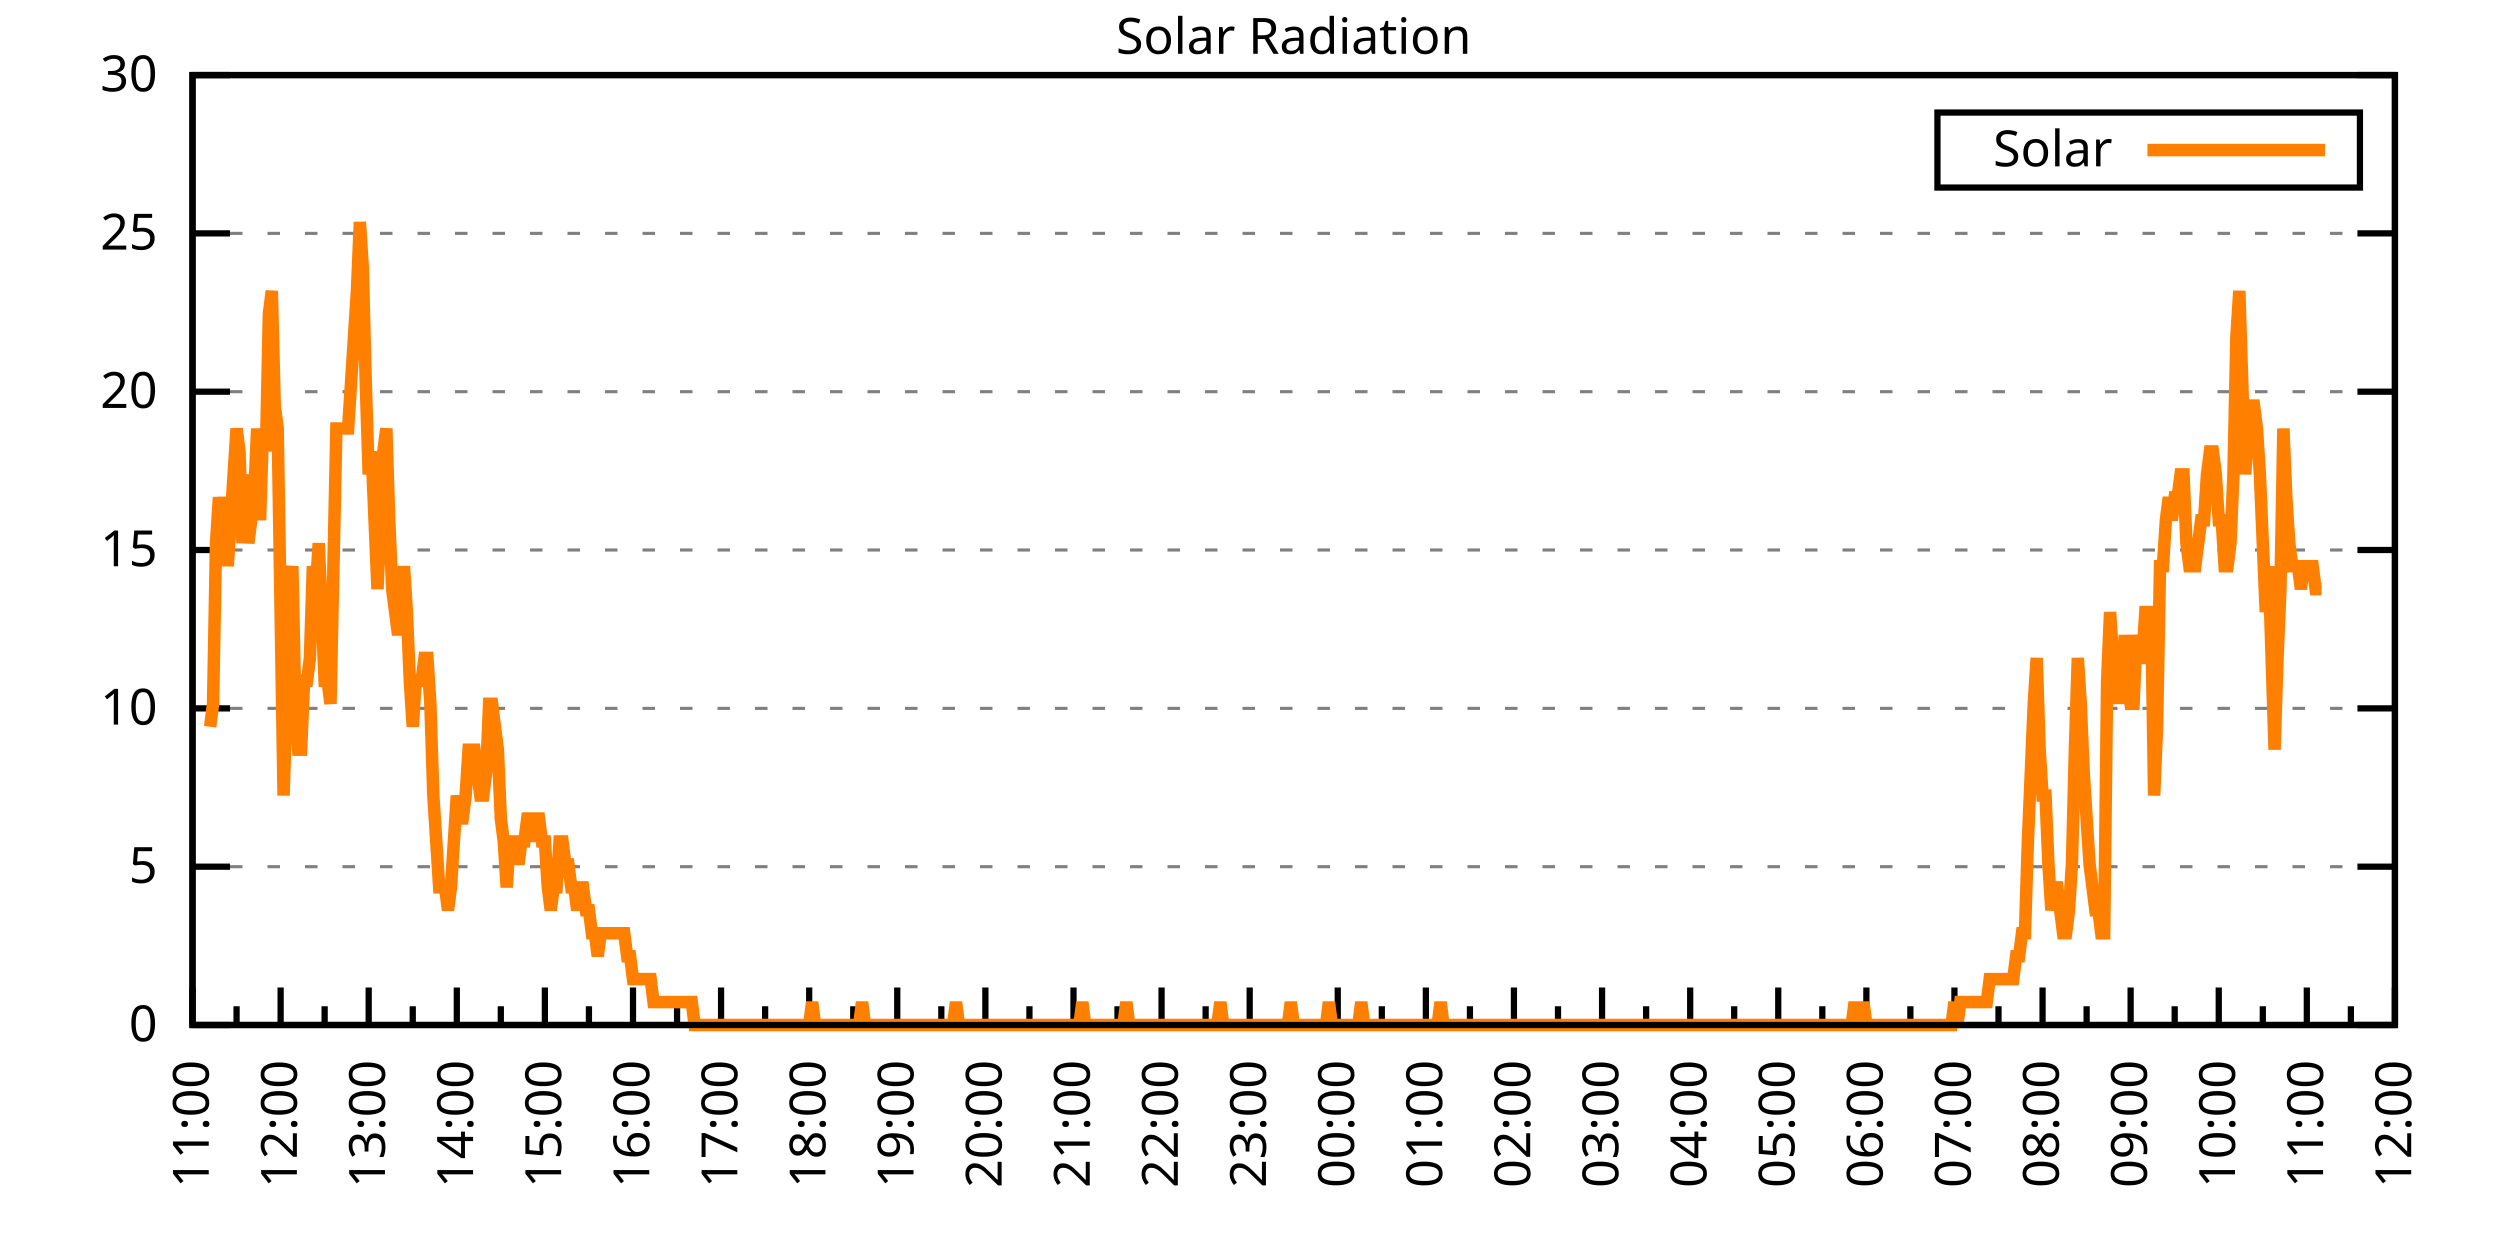
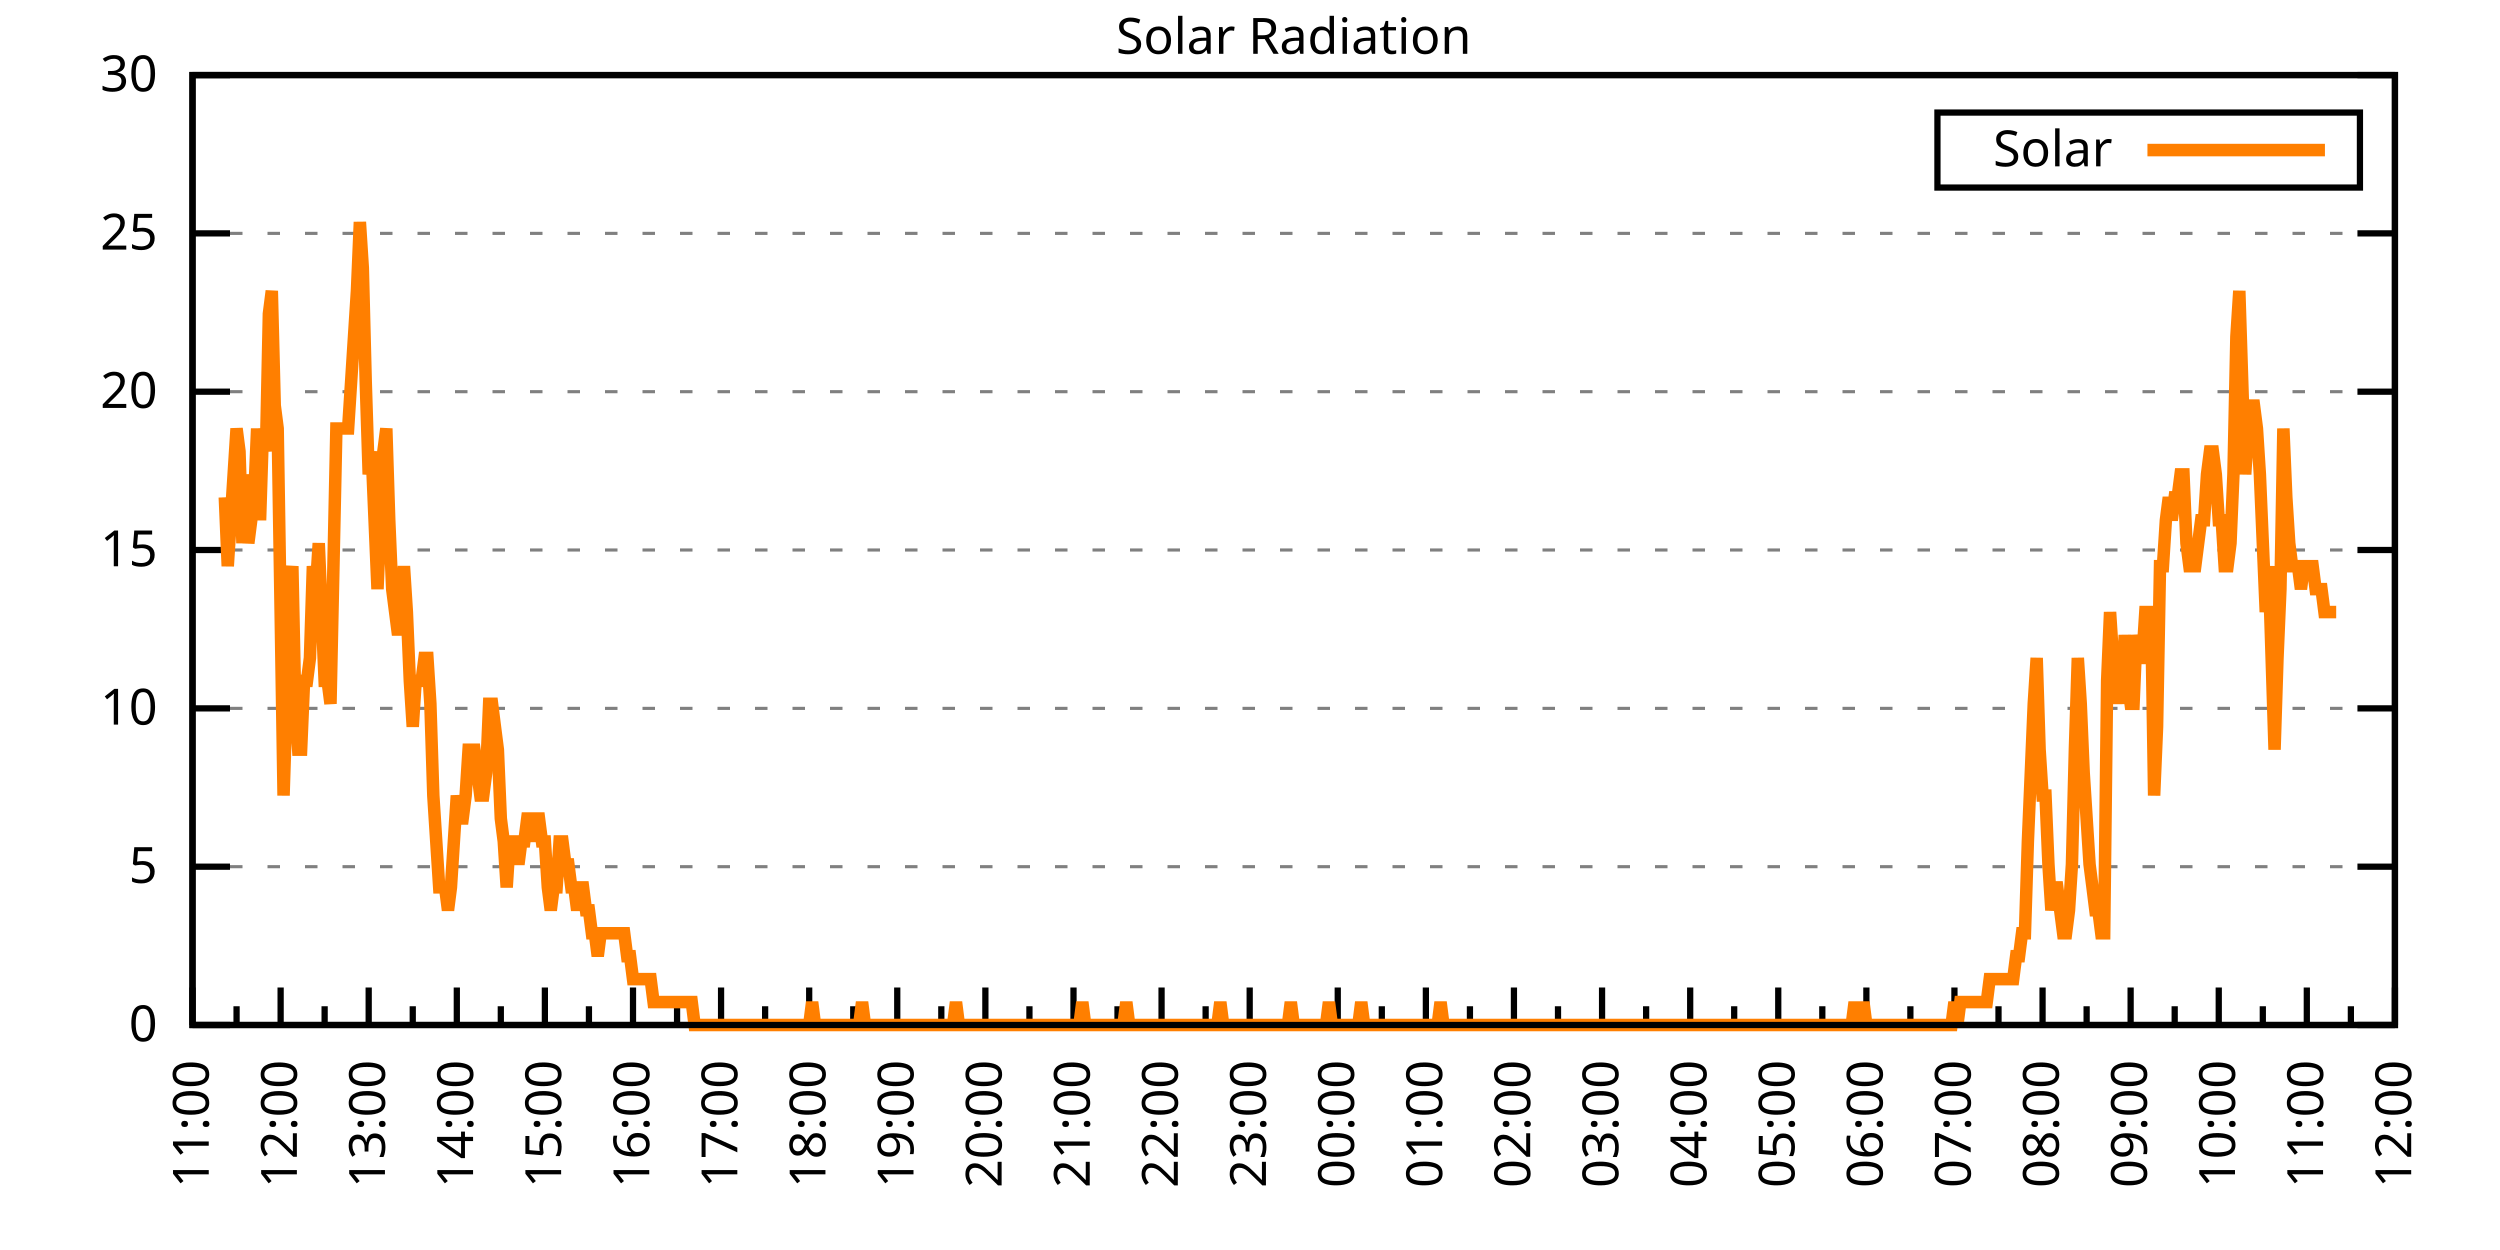
<svg xmlns="http://www.w3.org/2000/svg" xmlns:xlink="http://www.w3.org/1999/xlink" width="400" height="200" viewBox="0 0 400 200">
  <g id="gnuplot_canvas">
    <rect x="0" y="0" width="400" height="200" fill="none" />
    <defs>
      <circle id="gpDot" r="0.5" stroke-width="0.5" stroke="currentColor" />
      <path id="gpPt0" stroke-width="0.333" stroke="currentColor" d="M-1,0 h2 M0,-1 v2" />
      <path id="gpPt1" stroke-width="0.333" stroke="currentColor" d="M-1,-1 L1,1 M1,-1 L-1,1" />
      <path id="gpPt2" stroke-width="0.333" stroke="currentColor" d="M-1,0 L1,0 M0,-1 L0,1 M-1,-1 L1,1 M-1,1 L1,-1" />
      <rect id="gpPt3" stroke-width="0.333" stroke="currentColor" x="-1" y="-1" width="2" height="2" />
      <rect id="gpPt4" stroke-width="0.333" stroke="currentColor" fill="currentColor" x="-1" y="-1" width="2" height="2" />
      <circle id="gpPt5" stroke-width="0.333" stroke="currentColor" cx="0" cy="0" r="1" />
      <use xlink:href="#gpPt5" id="gpPt6" fill="currentColor" stroke="none" />
      <path id="gpPt7" stroke-width="0.333" stroke="currentColor" d="M0,-1.33 L-1.33,0.67 L1.33,0.67 z" />
      <use xlink:href="#gpPt7" id="gpPt8" fill="currentColor" stroke="none" />
      <use xlink:href="#gpPt7" id="gpPt9" stroke="currentColor" transform="rotate(180)" />
      <use xlink:href="#gpPt9" id="gpPt10" fill="currentColor" stroke="none" />
      <use xlink:href="#gpPt3" id="gpPt11" stroke="currentColor" transform="rotate(45)" />
      <use xlink:href="#gpPt11" id="gpPt12" fill="currentColor" stroke="none" />
      <path id="gpPt13" stroke-width="0.333" stroke="currentColor" d="M0,1.330 L1.265,0.411 L0.782,-1.067 L-0.782,-1.076 L-1.265,0.411 z" />
      <use xlink:href="#gpPt13" id="gpPt14" fill="currentColor" stroke="none" />
      <filter id="textbox" filterUnits="objectBoundingBox" x="0" y="0" height="1" width="1">
        <feFlood flood-color="white" flood-opacity="1" result="bgnd" />
        <feComposite in="SourceGraphic" in2="bgnd" operator="atop" />
      </filter>
      <filter id="greybox" filterUnits="objectBoundingBox" x="0" y="0" height="1" width="1">
        <feFlood flood-color="lightgrey" flood-opacity="1" result="grey" />
        <feComposite in="SourceGraphic" in2="grey" operator="atop" />
      </filter>
    </defs>
    <g fill="none" color="white" stroke="currentColor" stroke-width="1.00" stroke-linecap="butt" stroke-linejoin="miter">
</g>
    <g fill="none" color="black" stroke="currentColor" stroke-width="1.00" stroke-linecap="butt" stroke-linejoin="miter">
      <g stroke="none" shape-rendering="crispEdges">
        <polygon fill="rgb(255, 255, 255)" points="30.80,164.00 383.18,164.00 383.18,12.02 30.80,12.02 " />
      </g>
    </g>
    <g fill="none" color="black" stroke="currentColor" stroke-width="1.00" stroke-linecap="butt" stroke-linejoin="miter">
</g>
    <g fill="none" color="black" stroke="black" stroke-width="0.50" stroke-linecap="butt" stroke-linejoin="miter">
</g>
    <g fill="none" color="gray" stroke="currentColor" stroke-width="0.50" stroke-linecap="butt" stroke-linejoin="miter">
      <path stroke="gray" stroke-dasharray="2,4" class="gridline" d="M30.80,164.00 L383.19,164.00  " />
    </g>
    <g fill="none" color="gray" stroke="gray" stroke-width="1.00" stroke-linecap="butt" stroke-linejoin="miter">
</g>
    <g fill="none" color="black" stroke="currentColor" stroke-width="1.00" stroke-linecap="butt" stroke-linejoin="miter">
      <path stroke="black" d="M30.80,164.00 L36.80,164.00 M383.19,164.00 L377.19,164.00  " />
      <g transform="translate(25.20,166.60)" stroke="none" fill="black" font-family="Sans" font-size="8.00" text-anchor="end">
        <text>
          <tspan font-family="Sans"> 0</tspan>
        </text>
      </g>
    </g>
    <g fill="none" color="black" stroke="currentColor" stroke-width="1.00" stroke-linecap="butt" stroke-linejoin="miter">
</g>
    <g fill="none" color="black" stroke="black" stroke-width="0.50" stroke-linecap="butt" stroke-linejoin="miter">
</g>
    <g fill="none" color="gray" stroke="currentColor" stroke-width="0.50" stroke-linecap="butt" stroke-linejoin="miter">
      <path stroke="gray" stroke-dasharray="2,4" class="gridline" d="M30.80,138.67 L383.19,138.67  " />
    </g>
    <g fill="none" color="gray" stroke="gray" stroke-width="1.00" stroke-linecap="butt" stroke-linejoin="miter">
</g>
    <g fill="none" color="black" stroke="currentColor" stroke-width="1.00" stroke-linecap="butt" stroke-linejoin="miter">
      <path stroke="black" d="M30.80,138.67 L36.80,138.67 M383.19,138.67 L377.19,138.67  " />
      <g transform="translate(25.20,141.27)" stroke="none" fill="black" font-family="Sans" font-size="8.00" text-anchor="end">
        <text>
          <tspan font-family="Sans"> 5</tspan>
        </text>
      </g>
    </g>
    <g fill="none" color="black" stroke="currentColor" stroke-width="1.00" stroke-linecap="butt" stroke-linejoin="miter">
</g>
    <g fill="none" color="black" stroke="black" stroke-width="0.50" stroke-linecap="butt" stroke-linejoin="miter">
</g>
    <g fill="none" color="gray" stroke="currentColor" stroke-width="0.50" stroke-linecap="butt" stroke-linejoin="miter">
      <path stroke="gray" stroke-dasharray="2,4" class="gridline" d="M30.80,113.34 L383.19,113.34  " />
    </g>
    <g fill="none" color="gray" stroke="gray" stroke-width="1.00" stroke-linecap="butt" stroke-linejoin="miter">
</g>
    <g fill="none" color="black" stroke="currentColor" stroke-width="1.00" stroke-linecap="butt" stroke-linejoin="miter">
      <path stroke="black" d="M30.80,113.34 L36.80,113.34 M383.19,113.34 L377.19,113.34  " />
      <g transform="translate(25.20,115.94)" stroke="none" fill="black" font-family="Sans" font-size="8.00" text-anchor="end">
        <text>
          <tspan font-family="Sans"> 10</tspan>
        </text>
      </g>
    </g>
    <g fill="none" color="black" stroke="currentColor" stroke-width="1.00" stroke-linecap="butt" stroke-linejoin="miter">
</g>
    <g fill="none" color="black" stroke="black" stroke-width="0.50" stroke-linecap="butt" stroke-linejoin="miter">
</g>
    <g fill="none" color="gray" stroke="currentColor" stroke-width="0.50" stroke-linecap="butt" stroke-linejoin="miter">
      <path stroke="gray" stroke-dasharray="2,4" class="gridline" d="M30.80,88.00 L383.19,88.00  " />
    </g>
    <g fill="none" color="gray" stroke="gray" stroke-width="1.00" stroke-linecap="butt" stroke-linejoin="miter">
</g>
    <g fill="none" color="black" stroke="currentColor" stroke-width="1.00" stroke-linecap="butt" stroke-linejoin="miter">
      <path stroke="black" d="M30.80,88.00 L36.80,88.00 M383.19,88.00 L377.19,88.00  " />
      <g transform="translate(25.20,90.60)" stroke="none" fill="black" font-family="Sans" font-size="8.00" text-anchor="end">
        <text>
          <tspan font-family="Sans"> 15</tspan>
        </text>
      </g>
    </g>
    <g fill="none" color="black" stroke="currentColor" stroke-width="1.00" stroke-linecap="butt" stroke-linejoin="miter">
</g>
    <g fill="none" color="black" stroke="black" stroke-width="0.50" stroke-linecap="butt" stroke-linejoin="miter">
</g>
    <g fill="none" color="gray" stroke="currentColor" stroke-width="0.50" stroke-linecap="butt" stroke-linejoin="miter">
      <path stroke="gray" stroke-dasharray="2,4" class="gridline" d="M30.80,62.67 L383.19,62.67  " />
    </g>
    <g fill="none" color="gray" stroke="gray" stroke-width="1.00" stroke-linecap="butt" stroke-linejoin="miter">
</g>
    <g fill="none" color="black" stroke="currentColor" stroke-width="1.00" stroke-linecap="butt" stroke-linejoin="miter">
      <path stroke="black" d="M30.80,62.67 L36.80,62.67 M383.19,62.67 L377.19,62.67  " />
      <g transform="translate(25.20,65.27)" stroke="none" fill="black" font-family="Sans" font-size="8.00" text-anchor="end">
        <text>
          <tspan font-family="Sans"> 20</tspan>
        </text>
      </g>
    </g>
    <g fill="none" color="black" stroke="currentColor" stroke-width="1.00" stroke-linecap="butt" stroke-linejoin="miter">
</g>
    <g fill="none" color="black" stroke="black" stroke-width="0.50" stroke-linecap="butt" stroke-linejoin="miter">
</g>
    <g fill="none" color="gray" stroke="currentColor" stroke-width="0.50" stroke-linecap="butt" stroke-linejoin="miter">
      <path stroke="gray" stroke-dasharray="2,4" class="gridline" d="M30.80,37.34 L383.19,37.34  " />
    </g>
    <g fill="none" color="gray" stroke="gray" stroke-width="1.00" stroke-linecap="butt" stroke-linejoin="miter">
</g>
    <g fill="none" color="black" stroke="currentColor" stroke-width="1.00" stroke-linecap="butt" stroke-linejoin="miter">
      <path stroke="black" d="M30.80,37.34 L36.80,37.34 M383.19,37.34 L377.19,37.34  " />
      <g transform="translate(25.20,39.94)" stroke="none" fill="black" font-family="Sans" font-size="8.00" text-anchor="end">
        <text>
          <tspan font-family="Sans"> 25</tspan>
        </text>
      </g>
    </g>
    <g fill="none" color="black" stroke="currentColor" stroke-width="1.00" stroke-linecap="butt" stroke-linejoin="miter">
</g>
    <g fill="none" color="black" stroke="black" stroke-width="0.50" stroke-linecap="butt" stroke-linejoin="miter">
</g>
    <g fill="none" color="gray" stroke="currentColor" stroke-width="0.50" stroke-linecap="butt" stroke-linejoin="miter">
      <path stroke="gray" stroke-dasharray="2,4" class="gridline" d="M30.80,12.01 L383.19,12.01  " />
    </g>
    <g fill="none" color="gray" stroke="gray" stroke-width="1.00" stroke-linecap="butt" stroke-linejoin="miter">
</g>
    <g fill="none" color="black" stroke="currentColor" stroke-width="1.00" stroke-linecap="butt" stroke-linejoin="miter">
      <path stroke="black" d="M30.80,12.01 L36.80,12.01 M383.19,12.01 L377.19,12.01  " />
      <g transform="translate(25.20,14.61)" stroke="none" fill="black" font-family="Sans" font-size="8.00" text-anchor="end">
        <text>
          <tspan font-family="Sans"> 30</tspan>
        </text>
      </g>
    </g>
    <g fill="none" color="black" stroke="currentColor" stroke-width="1.00" stroke-linecap="butt" stroke-linejoin="miter">
      <path stroke="black" d="M30.80,164.00 L30.80,158.00  " />
      <g transform="translate(33.40,169.60) rotate(270)" stroke="none" fill="black" font-family="Sans" font-size="8.00" text-anchor="end">
        <text>
          <tspan font-family="Sans">11:00</tspan>
        </text>
      </g>
    </g>
    <g fill="none" color="black" stroke="currentColor" stroke-width="1.00" stroke-linecap="butt" stroke-linejoin="miter">
      <path stroke="black" d="M37.85,164.00 L37.85,161.00 M44.90,164.00 L44.90,158.00  " />
      <g transform="translate(47.50,169.60) rotate(270)" stroke="none" fill="black" font-family="Sans" font-size="8.00" text-anchor="end">
        <text>
          <tspan font-family="Sans">12:00</tspan>
        </text>
      </g>
    </g>
    <g fill="none" color="black" stroke="currentColor" stroke-width="1.00" stroke-linecap="butt" stroke-linejoin="miter">
      <path stroke="black" d="M51.94,164.00 L51.94,161.00 M58.99,164.00 L58.99,158.00  " />
      <g transform="translate(61.59,169.60) rotate(270)" stroke="none" fill="black" font-family="Sans" font-size="8.00" text-anchor="end">
        <text>
          <tspan font-family="Sans">13:00</tspan>
        </text>
      </g>
    </g>
    <g fill="none" color="black" stroke="currentColor" stroke-width="1.00" stroke-linecap="butt" stroke-linejoin="miter">
      <path stroke="black" d="M66.04,164.00 L66.04,161.00 M73.09,164.00 L73.09,158.00  " />
      <g transform="translate(75.69,169.60) rotate(270)" stroke="none" fill="black" font-family="Sans" font-size="8.00" text-anchor="end">
        <text>
          <tspan font-family="Sans">14:00</tspan>
        </text>
      </g>
    </g>
    <g fill="none" color="black" stroke="currentColor" stroke-width="1.00" stroke-linecap="butt" stroke-linejoin="miter">
      <path stroke="black" d="M80.13,164.00 L80.13,161.00 M87.18,164.00 L87.18,158.00  " />
      <g transform="translate(89.78,169.60) rotate(270)" stroke="none" fill="black" font-family="Sans" font-size="8.00" text-anchor="end">
        <text>
          <tspan font-family="Sans">15:00</tspan>
        </text>
      </g>
    </g>
    <g fill="none" color="black" stroke="currentColor" stroke-width="1.00" stroke-linecap="butt" stroke-linejoin="miter">
      <path stroke="black" d="M94.23,164.00 L94.23,161.00 M101.28,164.00 L101.28,158.00  " />
      <g transform="translate(103.88,169.60) rotate(270)" stroke="none" fill="black" font-family="Sans" font-size="8.00" text-anchor="end">
        <text>
          <tspan font-family="Sans">16:00</tspan>
        </text>
      </g>
    </g>
    <g fill="none" color="black" stroke="currentColor" stroke-width="1.00" stroke-linecap="butt" stroke-linejoin="miter">
      <path stroke="black" d="M108.33,164.00 L108.33,161.00 M115.37,164.00 L115.37,158.00  " />
      <g transform="translate(117.97,169.60) rotate(270)" stroke="none" fill="black" font-family="Sans" font-size="8.00" text-anchor="end">
        <text>
          <tspan font-family="Sans">17:00</tspan>
        </text>
      </g>
    </g>
    <g fill="none" color="black" stroke="currentColor" stroke-width="1.00" stroke-linecap="butt" stroke-linejoin="miter">
      <path stroke="black" d="M122.42,164.00 L122.42,161.00 M129.47,164.00 L129.47,158.00  " />
      <g transform="translate(132.07,169.60) rotate(270)" stroke="none" fill="black" font-family="Sans" font-size="8.00" text-anchor="end">
        <text>
          <tspan font-family="Sans">18:00</tspan>
        </text>
      </g>
    </g>
    <g fill="none" color="black" stroke="currentColor" stroke-width="1.00" stroke-linecap="butt" stroke-linejoin="miter">
      <path stroke="black" d="M136.52,164.00 L136.52,161.00 M143.56,164.00 L143.56,158.00  " />
      <g transform="translate(146.16,169.60) rotate(270)" stroke="none" fill="black" font-family="Sans" font-size="8.00" text-anchor="end">
        <text>
          <tspan font-family="Sans">19:00</tspan>
        </text>
      </g>
    </g>
    <g fill="none" color="black" stroke="currentColor" stroke-width="1.00" stroke-linecap="butt" stroke-linejoin="miter">
      <path stroke="black" d="M150.61,164.00 L150.61,161.00 M157.66,164.00 L157.66,158.00  " />
      <g transform="translate(160.26,169.60) rotate(270)" stroke="none" fill="black" font-family="Sans" font-size="8.00" text-anchor="end">
        <text>
          <tspan font-family="Sans">20:00</tspan>
        </text>
      </g>
    </g>
    <g fill="none" color="black" stroke="currentColor" stroke-width="1.00" stroke-linecap="butt" stroke-linejoin="miter">
      <path stroke="black" d="M164.71,164.00 L164.71,161.00 M171.76,164.00 L171.76,158.00  " />
      <g transform="translate(174.36,169.60) rotate(270)" stroke="none" fill="black" font-family="Sans" font-size="8.00" text-anchor="end">
        <text>
          <tspan font-family="Sans">21:00</tspan>
        </text>
      </g>
    </g>
    <g fill="none" color="black" stroke="currentColor" stroke-width="1.00" stroke-linecap="butt" stroke-linejoin="miter">
      <path stroke="black" d="M178.80,164.00 L178.80,161.00 M185.85,164.00 L185.85,158.00  " />
      <g transform="translate(188.45,169.60) rotate(270)" stroke="none" fill="black" font-family="Sans" font-size="8.00" text-anchor="end">
        <text>
          <tspan font-family="Sans">22:00</tspan>
        </text>
      </g>
    </g>
    <g fill="none" color="black" stroke="currentColor" stroke-width="1.00" stroke-linecap="butt" stroke-linejoin="miter">
      <path stroke="black" d="M192.90,164.00 L192.90,161.00 M199.95,164.00 L199.95,158.00  " />
      <g transform="translate(202.55,169.60) rotate(270)" stroke="none" fill="black" font-family="Sans" font-size="8.00" text-anchor="end">
        <text>
          <tspan font-family="Sans">23:00</tspan>
        </text>
      </g>
    </g>
    <g fill="none" color="black" stroke="currentColor" stroke-width="1.00" stroke-linecap="butt" stroke-linejoin="miter">
      <path stroke="black" d="M207.00,164.00 L207.00,161.00 M214.04,164.00 L214.04,158.00  " />
      <g transform="translate(216.64,169.60) rotate(270)" stroke="none" fill="black" font-family="Sans" font-size="8.00" text-anchor="end">
        <text>
          <tspan font-family="Sans">00:00</tspan>
        </text>
      </g>
    </g>
    <g fill="none" color="black" stroke="currentColor" stroke-width="1.00" stroke-linecap="butt" stroke-linejoin="miter">
      <path stroke="black" d="M221.09,164.00 L221.09,161.00 M228.14,164.00 L228.14,158.00  " />
      <g transform="translate(230.74,169.60) rotate(270)" stroke="none" fill="black" font-family="Sans" font-size="8.00" text-anchor="end">
        <text>
          <tspan font-family="Sans">01:00</tspan>
        </text>
      </g>
    </g>
    <g fill="none" color="black" stroke="currentColor" stroke-width="1.00" stroke-linecap="butt" stroke-linejoin="miter">
      <path stroke="black" d="M235.19,164.00 L235.19,161.00 M242.23,164.00 L242.23,158.00  " />
      <g transform="translate(244.83,169.60) rotate(270)" stroke="none" fill="black" font-family="Sans" font-size="8.00" text-anchor="end">
        <text>
          <tspan font-family="Sans">02:00</tspan>
        </text>
      </g>
    </g>
    <g fill="none" color="black" stroke="currentColor" stroke-width="1.00" stroke-linecap="butt" stroke-linejoin="miter">
      <path stroke="black" d="M249.28,164.00 L249.28,161.00 M256.33,164.00 L256.33,158.00  " />
      <g transform="translate(258.93,169.60) rotate(270)" stroke="none" fill="black" font-family="Sans" font-size="8.00" text-anchor="end">
        <text>
          <tspan font-family="Sans">03:00</tspan>
        </text>
      </g>
    </g>
    <g fill="none" color="black" stroke="currentColor" stroke-width="1.00" stroke-linecap="butt" stroke-linejoin="miter">
      <path stroke="black" d="M263.38,164.00 L263.38,161.00 M270.43,164.00 L270.43,158.00  " />
      <g transform="translate(273.03,169.60) rotate(270)" stroke="none" fill="black" font-family="Sans" font-size="8.00" text-anchor="end">
        <text>
          <tspan font-family="Sans">04:00</tspan>
        </text>
      </g>
    </g>
    <g fill="none" color="black" stroke="currentColor" stroke-width="1.00" stroke-linecap="butt" stroke-linejoin="miter">
      <path stroke="black" d="M277.47,164.00 L277.47,161.00 M284.52,164.00 L284.52,158.00  " />
      <g transform="translate(287.12,169.60) rotate(270)" stroke="none" fill="black" font-family="Sans" font-size="8.00" text-anchor="end">
        <text>
          <tspan font-family="Sans">05:00</tspan>
        </text>
      </g>
    </g>
    <g fill="none" color="black" stroke="currentColor" stroke-width="1.00" stroke-linecap="butt" stroke-linejoin="miter">
      <path stroke="black" d="M291.57,164.00 L291.57,161.00 M298.62,164.00 L298.62,158.00  " />
      <g transform="translate(301.22,169.60) rotate(270)" stroke="none" fill="black" font-family="Sans" font-size="8.00" text-anchor="end">
        <text>
          <tspan font-family="Sans">06:00</tspan>
        </text>
      </g>
    </g>
    <g fill="none" color="black" stroke="currentColor" stroke-width="1.00" stroke-linecap="butt" stroke-linejoin="miter">
      <path stroke="black" d="M305.66,164.00 L305.66,161.00 M312.71,164.00 L312.71,158.00  " />
      <g transform="translate(315.31,169.60) rotate(270)" stroke="none" fill="black" font-family="Sans" font-size="8.00" text-anchor="end">
        <text>
          <tspan font-family="Sans">07:00</tspan>
        </text>
      </g>
    </g>
    <g fill="none" color="black" stroke="currentColor" stroke-width="1.00" stroke-linecap="butt" stroke-linejoin="miter">
      <path stroke="black" d="M319.76,164.00 L319.76,161.00 M326.81,164.00 L326.81,158.00  " />
      <g transform="translate(329.41,169.60) rotate(270)" stroke="none" fill="black" font-family="Sans" font-size="8.00" text-anchor="end">
        <text>
          <tspan font-family="Sans">08:00</tspan>
        </text>
      </g>
    </g>
    <g fill="none" color="black" stroke="currentColor" stroke-width="1.00" stroke-linecap="butt" stroke-linejoin="miter">
      <path stroke="black" d="M333.86,164.00 L333.86,161.00 M340.90,164.00 L340.90,158.00  " />
      <g transform="translate(343.50,169.60) rotate(270)" stroke="none" fill="black" font-family="Sans" font-size="8.00" text-anchor="end">
        <text>
          <tspan font-family="Sans">09:00</tspan>
        </text>
      </g>
    </g>
    <g fill="none" color="black" stroke="currentColor" stroke-width="1.00" stroke-linecap="butt" stroke-linejoin="miter">
      <path stroke="black" d="M347.95,164.00 L347.95,161.00 M355.00,164.00 L355.00,158.00  " />
      <g transform="translate(357.60,169.60) rotate(270)" stroke="none" fill="black" font-family="Sans" font-size="8.00" text-anchor="end">
        <text>
          <tspan font-family="Sans">10:00</tspan>
        </text>
      </g>
    </g>
    <g fill="none" color="black" stroke="currentColor" stroke-width="1.00" stroke-linecap="butt" stroke-linejoin="miter">
      <path stroke="black" d="M362.05,164.00 L362.05,161.00 M369.09,164.00 L369.09,158.00  " />
      <g transform="translate(371.69,169.60) rotate(270)" stroke="none" fill="black" font-family="Sans" font-size="8.00" text-anchor="end">
        <text>
          <tspan font-family="Sans">11:00</tspan>
        </text>
      </g>
    </g>
    <g fill="none" color="black" stroke="currentColor" stroke-width="1.00" stroke-linecap="butt" stroke-linejoin="miter">
      <path stroke="black" d="M376.14,164.00 L376.14,161.00 M383.19,164.00 L383.19,158.00  " />
      <g transform="translate(385.79,169.60) rotate(270)" stroke="none" fill="black" font-family="Sans" font-size="8.00" text-anchor="end">
        <text>
          <tspan font-family="Sans">12:00</tspan>
        </text>
      </g>
    </g>
    <g fill="none" color="black" stroke="currentColor" stroke-width="1.00" stroke-linecap="butt" stroke-linejoin="miter">
</g>
    <g fill="none" color="black" stroke="currentColor" stroke-width="1.00" stroke-linecap="butt" stroke-linejoin="miter">
      <path stroke="black" d="M30.80,12.01 L30.80,164.00 L383.19,164.00 L383.19,12.01 L30.80,12.01 Z  " />
    </g>
    <g fill="none" color="black" stroke="currentColor" stroke-width="1.00" stroke-linecap="butt" stroke-linejoin="miter">
      <g transform="translate(6.80,88.01) rotate(270)" stroke="none" fill="black" font-family="Sans" font-size="8.00" text-anchor="middle">
        <text />
      </g>
    </g>
    <g fill="none" color="black" stroke="currentColor" stroke-width="1.00" stroke-linecap="butt" stroke-linejoin="miter">
</g>
    <g fill="none" color="black" stroke="currentColor" stroke-width="1.00" stroke-linecap="butt" stroke-linejoin="miter">
      <path stroke="black" d="M309.99,30.01 L309.99,18.01 L377.59,18.01 L377.59,30.01 L309.99,30.01 Z  " />
    </g>
    <g id="Solar_Radiation_plot_1">
      <g fill="none" color="white" stroke="black" stroke-width="2.00" stroke-linecap="butt" stroke-linejoin="miter">
</g>
      <g fill="none" color="black" stroke="currentColor" stroke-width="2.00" stroke-linecap="butt" stroke-linejoin="miter">
        <g transform="translate(337.99,26.61)" stroke="none" fill="black" font-family="Sans" font-size="8.00" text-anchor="end">
          <text>
            <tspan font-family="Sans">Solar</tspan>
          </text>
        </g>
      </g>
      <g fill="none" color="black" stroke="currentColor" stroke-width="2.00" stroke-linecap="butt" stroke-linejoin="miter">
-         <path stroke="rgb(255, 127,   0)" d="M343.59,24.01 L371.99,24.01 M33.62,116.28 L34.09,112.61 L34.56,86.91 L35.03,79.57 L35.50,83.24 L35.97,79.57   L36.44,90.59 L36.91,83.24 L37.38,75.90 L37.85,68.56 L38.32,72.23 L38.79,86.91 L39.26,75.90 L39.73,86.91   L40.20,83.24 L40.67,79.57 L41.14,68.56 L41.61,83.24 L42.08,68.56 L42.55,72.23 L43.02,50.21 L43.49,46.54   L43.96,64.89 L44.43,68.56 L44.90,97.93 L45.37,127.29 L45.84,112.61 L46.31,94.26 L46.78,90.59 L47.24,112.61   L47.71,119.95 L48.18,119.95 L48.65,108.94 L49.12,108.94 L49.59,105.27 L50.06,90.59 L50.53,94.26 L51.00,86.91   L51.47,97.93 L51.94,108.94 L52.41,108.94 L52.88,112.61 L53.35,90.59 L53.82,68.56 L54.29,68.56 L54.76,68.56   L55.23,68.56 L55.70,68.56 L56.17,61.22 L56.64,53.88 L57.11,46.54 L57.58,35.52 L58.05,42.87 L58.52,61.22   L58.99,75.90 L59.46,72.23 L59.93,83.24 L60.40,94.26 L60.87,83.24 L61.34,72.23 L61.81,68.56 L62.28,83.24   L62.75,94.26 L63.22,97.93 L63.69,101.60 L64.16,97.93 L64.63,90.59 L65.10,97.93 L65.57,108.94 L66.04,116.28   L66.51,108.94 L66.98,108.94 L67.45,108.94 L67.92,105.27 L68.39,105.27 L68.86,112.61 L69.33,127.29 L69.80,134.63   L70.27,141.98 L70.74,141.98 L71.21,141.98 L71.68,145.65 L72.15,141.98 L72.62,134.63 L73.09,127.29 L73.56,130.96   L74.03,130.96 L74.50,127.29 L74.97,119.95 L75.44,119.95 L75.91,119.95 L76.38,123.62 L76.85,127.29 L77.32,127.29   L77.79,123.62 L78.26,112.61 L78.73,112.61 L79.19,116.28 L79.66,119.95 L80.13,130.96 L80.60,134.63 L81.07,141.98   L81.54,134.63 L82.01,134.63 L82.48,134.63 L82.95,138.30 L83.42,134.63 L83.89,134.63 L84.36,130.96 L84.83,130.96   L85.30,134.63 L85.77,130.96 L86.24,130.96 L86.71,134.63 L87.18,134.63 L87.65,141.98 L88.12,145.65 L88.59,141.98   L89.06,141.98 L89.53,134.63 L90.00,134.63 L90.47,138.30 L90.94,138.30 L91.41,141.98 L91.88,141.98 L92.35,145.65   L92.82,141.98 L93.29,141.98 L93.76,145.65 L94.23,145.65 L94.70,149.32 L95.17,149.32 L95.64,152.99 L96.11,149.32   L96.58,149.32 L97.05,149.32 L97.52,149.32 L97.99,149.32 L98.46,149.32 L98.93,149.32 L99.40,149.32 L99.87,149.32   L100.34,152.99 L100.81,152.99 L101.28,156.66 L101.75,156.66 L102.22,156.66 L102.69,156.66 L103.16,156.66 L103.63,156.66   L104.10,156.66 L104.57,160.33 L105.04,160.33 L105.51,160.33 L105.98,160.33 L106.45,160.33 L106.92,160.33 L107.39,160.33   L107.86,160.33 L108.33,160.33 L108.80,160.33 L109.27,160.33 L109.74,160.33 L110.21,160.33 L110.68,160.33 L111.14,164.00   L111.61,164.00 L112.08,164.00 L112.55,164.00 L113.02,164.00 L113.49,164.00 L113.96,164.00 L114.43,164.00 L114.90,164.00   L115.37,164.00 L115.84,164.00 L116.31,164.00 L116.78,164.00 L117.25,164.00 L117.72,164.00 L118.19,164.00 L118.66,164.00   L119.13,164.00 L119.60,164.00 L120.07,164.00 L120.54,164.00 L121.01,164.00 L121.48,164.00 L121.95,164.00 L122.42,164.00   L122.89,164.00 L123.36,164.00 L123.83,164.00 L124.30,164.00 L124.77,164.00 L125.24,164.00 L125.71,164.00 L126.18,164.00   L126.65,164.00 L127.12,164.00 L127.59,164.00 L128.06,164.00 L128.53,164.00 L129.00,164.00 L129.47,164.00 L129.94,160.33   L130.41,164.00 L130.88,164.00 L131.35,164.00 L131.82,164.00 L132.29,164.00 L132.76,164.00 L133.23,164.00 L133.70,164.00   L134.17,164.00 L134.64,164.00 L135.11,164.00 L135.58,164.00 L136.05,164.00 L136.52,164.00 L136.99,164.00 L137.46,164.00   L137.93,160.33 L138.40,164.00 L138.87,164.00 L139.34,164.00 L139.81,164.00 L140.28,164.00 L140.75,164.00 L141.22,164.00   L141.69,164.00 L142.16,164.00 L142.63,164.00 L143.09,164.00 L143.56,164.00 L144.03,164.00 L144.50,164.00 L144.97,164.00   L145.44,164.00 L145.91,164.00 L146.38,164.00 L146.85,164.00 L147.32,164.00 L147.79,164.00 L148.26,164.00 L148.73,164.00   L149.20,164.00 L149.67,164.00 L150.14,164.00 L150.61,164.00 L151.08,164.00 L151.55,164.00 L152.02,164.00 L152.49,164.00   L152.96,160.33 L153.43,164.00 L153.90,164.00 L154.37,164.00 L154.84,164.00 L155.31,164.00 L155.78,164.00 L156.25,164.00   L156.72,164.00 L157.19,164.00 L157.66,164.00 L158.13,164.00 L158.60,164.00 L159.07,164.00 L159.54,164.00 L160.01,164.00   L160.48,164.00 L160.95,164.00 L161.42,164.00 L161.89,164.00 L162.36,164.00 L162.83,164.00 L163.30,164.00 L163.77,164.00   L164.24,164.00 L164.71,164.00 L165.18,164.00 L165.65,164.00 L166.12,164.00 L166.59,164.00 L167.06,164.00 L167.53,164.00   L168.00,164.00 L168.47,164.00 L168.94,164.00 L169.41,164.00 L169.88,164.00 L170.35,164.00 L170.82,164.00 L171.29,164.00   L171.76,164.00 L172.23,164.00 L172.70,164.00 L173.17,160.33 L173.64,164.00 L174.11,164.00 L174.58,164.00 L175.04,164.00   L175.51,164.00 L175.98,164.00 L176.45,164.00 L176.92,164.00 L177.39,164.00 L177.86,164.00 L178.33,164.00 L178.80,164.00   L179.27,164.00 L179.74,164.00 L180.21,160.33 L180.68,164.00 L181.15,164.00 L181.62,164.00 L182.09,164.00 L182.56,164.00   L183.03,164.00 L183.50,164.00 L183.97,164.00 L184.44,164.00 L184.91,164.00 L185.38,164.00 L185.85,164.00 L186.32,164.00   L186.79,164.00 L187.26,164.00 L187.73,164.00 L188.20,164.00 L188.67,164.00 L189.14,164.00 L189.61,164.00 L190.08,164.00   L190.55,164.00 L191.02,164.00 L191.49,164.00 L191.96,164.00 L192.43,164.00 L192.90,164.00 L193.37,164.00 L193.84,164.00   L194.31,164.00 L194.78,164.00 L195.25,160.33 L195.72,164.00 L196.19,164.00 L196.66,164.00 L197.13,164.00 L197.60,164.00   L198.07,164.00 L198.54,164.00 L199.01,164.00 L199.48,164.00 L199.95,164.00 L200.42,164.00 L200.89,164.00 L201.36,164.00   L201.83,164.00 L202.30,164.00 L202.77,164.00 L203.24,164.00 L203.71,164.00 L204.18,164.00 L204.65,164.00 L205.12,164.00   L205.59,164.00 L206.06,164.00 L206.53,160.33 L207.00,164.00 L207.46,164.00 L207.93,164.00 L208.40,164.00 L208.87,164.00   L209.34,164.00 L209.81,164.00 L210.28,164.00 L210.75,164.00 L211.22,164.00 L211.69,164.00 L212.16,164.00 L212.63,160.33   L213.10,164.00 L213.57,164.00 L214.04,164.00 L214.51,164.00 L214.98,164.00 L215.45,164.00 L215.92,164.00 L216.39,164.00   L216.86,164.00 L217.33,164.00 L217.80,160.33 L218.27,164.00 L218.74,164.00 L219.21,164.00 L219.68,164.00 L220.15,164.00   L220.62,164.00 L221.09,164.00 L221.56,164.00 L222.03,164.00 L222.50,164.00 L222.97,164.00 L223.44,164.00 L223.91,164.00   L224.38,164.00 L224.85,164.00 L225.32,164.00 L225.79,164.00 L226.26,164.00 L226.73,164.00 L227.20,164.00 L227.67,164.00   L228.14,164.00 L228.61,164.00 L229.08,164.00 L229.55,164.00 L230.02,164.00 L230.49,160.33 L230.96,164.00 L231.43,164.00   L231.90,164.00 L232.37,164.00 L232.84,164.00 L233.31,164.00 L233.78,164.00 L234.25,164.00 L234.72,164.00 L235.19,164.00   L235.66,164.00 L236.13,164.00 L236.60,164.00 L237.07,164.00 L237.54,164.00 L238.01,164.00 L238.48,164.00 L238.95,164.00   L239.41,164.00 L239.88,164.00 L240.35,164.00 L240.82,164.00 L241.29,164.00 L241.76,164.00 L242.23,164.00 L242.70,164.00   L243.17,164.00 L243.64,164.00 L244.11,164.00 L244.58,164.00 L245.05,164.00 L245.52,164.00 L245.99,164.00 L246.46,164.00   L246.93,164.00 L247.40,164.00 L247.87,164.00 L248.34,164.00 L248.81,164.00 L249.28,164.00 L249.75,164.00 L250.22,164.00   L250.69,164.00 L251.16,164.00 L251.63,164.00 L252.10,164.00 L252.57,164.00 L253.04,164.00 L253.51,164.00 L253.98,164.00   L254.45,164.00 L254.92,164.00 L255.39,164.00 L255.86,164.00 L256.33,164.00 L256.80,164.00 L257.27,164.00 L257.74,164.00   L258.21,164.00 L258.68,164.00 L259.15,164.00 L259.62,164.00 L260.09,164.00 L260.56,164.00 L261.03,164.00 L261.50,164.00   L261.97,164.00 L262.44,164.00 L262.91,164.00 L263.38,164.00 L263.85,164.00 L264.32,164.00 L264.79,164.00 L265.26,164.00   L265.73,164.00 L266.20,164.00 L266.67,164.00 L267.14,164.00 L267.61,164.00 L268.08,164.00 L268.55,164.00 L269.02,164.00   L269.49,164.00 L269.96,164.00 L270.43,164.00 L270.90,164.00 L271.36,164.00 L271.83,164.00 L272.30,164.00 L272.77,164.00   L273.24,164.00 L273.71,164.00 L274.18,164.00 L274.65,164.00 L275.12,164.00 L275.59,164.00 L276.06,164.00 L276.53,164.00   L277.00,164.00 L277.47,164.00 L277.94,164.00 L278.41,164.00 L278.88,164.00 L279.35,164.00 L279.82,164.00 L280.29,164.00   L280.76,164.00 L281.23,164.00 L281.70,164.00 L282.17,164.00 L282.64,164.00 L283.11,164.00 L283.58,164.00 L284.05,164.00   L284.52,164.00 L284.99,164.00 L285.46,164.00 L285.93,164.00 L286.40,164.00 L286.87,164.00 L287.34,164.00 L287.81,164.00   L288.28,164.00 L288.75,164.00 L289.22,164.00 L289.69,164.00 L290.16,164.00 L290.63,164.00 L291.10,164.00 L291.57,164.00   L292.04,164.00 L292.51,164.00 L292.98,164.00 L293.45,164.00 L293.92,164.00 L294.39,164.00 L294.86,164.00 L295.33,164.00   L295.80,164.00 L296.27,164.00 L296.74,160.33 L297.21,164.00 L297.68,164.00 L298.15,160.33 L298.62,164.00 L299.09,164.00   L299.56,164.00 L300.03,164.00 L300.50,164.00 L300.97,164.00 L301.44,164.00 L301.91,164.00 L302.38,164.00 L302.85,164.00   L303.31,164.00 L303.78,164.00 L304.25,164.00 L304.72,164.00 L305.19,164.00 L305.66,164.00 L306.13,164.00 L306.60,164.00   L307.07,164.00 L307.54,164.00 L308.01,164.00 L308.48,164.00 L308.95,164.00 L309.42,164.00 L309.89,164.00 L310.36,164.00   L310.83,164.00 L311.30,164.00 L311.77,164.00 L312.24,164.00 L312.71,160.33 L313.18,164.00 L313.65,160.33 L314.12,160.33   L314.59,160.33 L315.06,160.33 L315.53,160.33 L316.00,160.33 L316.47,160.33 L316.94,160.33 L317.41,160.33 L317.88,160.33   L318.35,156.66 L318.82,156.66 L319.29,156.66 L319.76,156.66 L320.23,156.66 L320.70,156.66 L321.17,156.66 L321.64,156.66   L322.11,156.66 L322.58,152.99 L323.05,152.99 L323.52,149.32 L323.99,149.32 L324.46,134.63 L324.93,123.62 L325.40,112.61   L325.87,105.27 L326.34,119.95 L326.81,127.29 L327.28,127.29 L327.75,138.30 L328.22,145.65 L328.69,141.98 L329.16,141.98   L329.63,145.65 L330.10,149.32 L330.57,149.32 L331.04,145.65 L331.51,138.30 L331.98,119.95 L332.45,105.27 L332.92,112.61   L333.39,123.62 L333.86,130.96 L334.33,138.30 L334.80,141.98 L335.26,145.65 L335.73,145.65 L336.20,149.32 L336.67,149.32   L337.14,108.94 L337.61,97.93 L338.08,105.27 L338.55,112.61 L339.02,105.27 L339.49,112.61 L339.96,101.60 L340.43,108.94   L340.90,112.61 L341.37,112.61 L341.84,101.60 L342.31,105.27 L342.78,105.27 L343.25,97.93 L343.72,97.93 L344.19,97.93   L344.66,127.29 L345.13,116.28 L345.60,90.59 L346.07,90.59 L346.54,83.24 L347.01,79.57 L347.48,83.24 L347.95,79.57   L348.42,79.57 L348.89,75.90 L349.36,75.90 L349.83,86.91 L350.30,90.59 L350.77,90.59 L351.24,90.59 L351.71,86.91   L352.18,83.24 L352.65,83.24 L353.12,75.90 L353.59,72.23 L354.06,72.23 L354.53,75.90 L355.00,83.24 L355.47,83.24   L355.94,90.59 L356.41,90.59 L356.88,86.91 L357.35,75.90 L357.82,53.88 L358.29,46.54 L358.76,61.22 L359.23,75.90   L359.70,68.56 L360.17,64.89 L360.64,64.89 L361.11,68.56 L361.58,75.90 L362.05,86.91 L362.52,97.93 L362.99,90.59   L363.46,105.27 L363.93,119.95 L364.40,105.27 L364.87,94.26 L365.34,68.56 L365.81,79.57 L366.28,86.91 L366.75,90.59   L367.21,90.59 L367.68,90.59 L368.15,94.26 L368.62,90.59 L369.09,90.59 L369.56,90.59 L370.03,90.59 L370.50,94.26   L370.97,94.26 L371.44,94.26  " />
+         <path stroke="rgb(255, 127,   0)" d="M343.59,24.01 L371.99,24.01 M35.97,79.57 L36.44,90.59 L36.91,83.24 L37.38,75.90 L37.85,68.56 L38.32,72.23   L38.79,86.91 L39.26,75.90 L39.73,86.91 L40.20,83.24 L40.67,79.57 L41.14,68.56 L41.61,83.24 L42.08,68.56   L42.55,72.23 L43.02,50.21 L43.49,46.54 L43.96,64.89 L44.43,68.56 L44.90,97.93 L45.37,127.29 L45.84,112.61   L46.31,94.26 L46.78,90.59 L47.24,112.61 L47.71,119.95 L48.18,119.95 L48.65,108.94 L49.12,108.94 L49.59,105.27   L50.06,90.59 L50.53,94.26 L51.00,86.91 L51.47,97.93 L51.94,108.94 L52.41,108.94 L52.88,112.61 L53.35,90.59   L53.82,68.56 L54.29,68.56 L54.76,68.56 L55.23,68.56 L55.70,68.56 L56.17,61.22 L56.64,53.88 L57.11,46.54   L57.58,35.52 L58.05,42.87 L58.52,61.22 L58.99,75.90 L59.46,72.23 L59.93,83.24 L60.40,94.26 L60.87,83.24   L61.34,72.23 L61.81,68.56 L62.28,83.24 L62.75,94.26 L63.22,97.93 L63.69,101.60 L64.16,97.93 L64.63,90.59   L65.10,97.93 L65.57,108.94 L66.04,116.28 L66.51,108.94 L66.98,108.94 L67.45,108.94 L67.92,105.27 L68.39,105.27   L68.86,112.61 L69.33,127.29 L69.80,134.63 L70.27,141.98 L70.74,141.98 L71.21,141.98 L71.68,145.65 L72.15,141.98   L72.62,134.63 L73.09,127.29 L73.56,130.96 L74.03,130.96 L74.50,127.29 L74.97,119.95 L75.44,119.95 L75.91,119.95   L76.38,123.62 L76.85,127.29 L77.32,127.29 L77.79,123.62 L78.26,112.61 L78.73,112.61 L79.19,116.28 L79.66,119.95   L80.13,130.96 L80.60,134.63 L81.07,141.98 L81.54,134.63 L82.01,134.63 L82.48,134.63 L82.95,138.30 L83.42,134.63   L83.89,134.63 L84.36,130.96 L84.83,130.96 L85.30,134.63 L85.77,130.96 L86.24,130.96 L86.71,134.63 L87.18,134.63   L87.65,141.98 L88.12,145.65 L88.59,141.98 L89.06,141.98 L89.53,134.63 L90.00,134.63 L90.47,138.30 L90.94,138.30   L91.41,141.98 L91.88,141.98 L92.35,145.65 L92.82,141.98 L93.29,141.98 L93.76,145.65 L94.23,145.65 L94.70,149.32   L95.17,149.32 L95.64,152.99 L96.11,149.32 L96.58,149.32 L97.05,149.32 L97.52,149.32 L97.99,149.32 L98.46,149.32   L98.93,149.32 L99.40,149.32 L99.87,149.32 L100.34,152.99 L100.81,152.99 L101.28,156.66 L101.75,156.66 L102.22,156.66   L102.69,156.66 L103.16,156.66 L103.63,156.66 L104.10,156.66 L104.57,160.33 L105.04,160.33 L105.51,160.33 L105.98,160.33   L106.45,160.33 L106.92,160.33 L107.39,160.33 L107.86,160.33 L108.33,160.33 L108.80,160.33 L109.27,160.33 L109.74,160.33   L110.21,160.33 L110.68,160.33 L111.14,164.00 L111.61,164.00 L112.08,164.00 L112.55,164.00 L113.02,164.00 L113.49,164.00   L113.96,164.00 L114.43,164.00 L114.90,164.00 L115.37,164.00 L115.84,164.00 L116.31,164.00 L116.78,164.00 L117.25,164.00   L117.72,164.00 L118.19,164.00 L118.66,164.00 L119.13,164.00 L119.60,164.00 L120.07,164.00 L120.54,164.00 L121.01,164.00   L121.48,164.00 L121.95,164.00 L122.42,164.00 L122.89,164.00 L123.36,164.00 L123.83,164.00 L124.30,164.00 L124.77,164.00   L125.24,164.00 L125.71,164.00 L126.18,164.00 L126.65,164.00 L127.12,164.00 L127.59,164.00 L128.06,164.00 L128.53,164.00   L129.00,164.00 L129.47,164.00 L129.94,160.33 L130.41,164.00 L130.88,164.00 L131.35,164.00 L131.82,164.00 L132.29,164.00   L132.76,164.00 L133.23,164.00 L133.70,164.00 L134.17,164.00 L134.64,164.00 L135.11,164.00 L135.58,164.00 L136.05,164.00   L136.52,164.00 L136.99,164.00 L137.46,164.00 L137.93,160.33 L138.40,164.00 L138.87,164.00 L139.34,164.00 L139.81,164.00   L140.28,164.00 L140.75,164.00 L141.22,164.00 L141.69,164.00 L142.16,164.00 L142.63,164.00 L143.09,164.00 L143.56,164.00   L144.03,164.00 L144.50,164.00 L144.97,164.00 L145.44,164.00 L145.91,164.00 L146.38,164.00 L146.85,164.00 L147.32,164.00   L147.79,164.00 L148.26,164.00 L148.73,164.00 L149.20,164.00 L149.67,164.00 L150.14,164.00 L150.61,164.00 L151.08,164.00   L151.55,164.00 L152.02,164.00 L152.49,164.00 L152.96,160.33 L153.43,164.00 L153.90,164.00 L154.37,164.00 L154.84,164.00   L155.31,164.00 L155.78,164.00 L156.25,164.00 L156.72,164.00 L157.19,164.00 L157.66,164.00 L158.13,164.00 L158.60,164.00   L159.07,164.00 L159.54,164.00 L160.01,164.00 L160.48,164.00 L160.95,164.00 L161.42,164.00 L161.89,164.00 L162.36,164.00   L162.83,164.00 L163.30,164.00 L163.77,164.00 L164.24,164.00 L164.71,164.00 L165.18,164.00 L165.65,164.00 L166.12,164.00   L166.59,164.00 L167.06,164.00 L167.53,164.00 L168.00,164.00 L168.47,164.00 L168.94,164.00 L169.41,164.00 L169.88,164.00   L170.35,164.00 L170.82,164.00 L171.29,164.00 L171.76,164.00 L172.23,164.00 L172.70,164.00 L173.17,160.33 L173.64,164.00   L174.11,164.00 L174.58,164.00 L175.04,164.00 L175.51,164.00 L175.98,164.00 L176.45,164.00 L176.92,164.00 L177.39,164.00   L177.86,164.00 L178.33,164.00 L178.80,164.00 L179.27,164.00 L179.74,164.00 L180.21,160.33 L180.68,164.00 L181.15,164.00   L181.62,164.00 L182.09,164.00 L182.56,164.00 L183.03,164.00 L183.50,164.00 L183.97,164.00 L184.44,164.00 L184.91,164.00   L185.38,164.00 L185.85,164.00 L186.32,164.00 L186.79,164.00 L187.26,164.00 L187.73,164.00 L188.20,164.00 L188.67,164.00   L189.14,164.00 L189.61,164.00 L190.08,164.00 L190.55,164.00 L191.02,164.00 L191.49,164.00 L191.96,164.00 L192.43,164.00   L192.90,164.00 L193.37,164.00 L193.84,164.00 L194.31,164.00 L194.78,164.00 L195.25,160.33 L195.72,164.00 L196.19,164.00   L196.66,164.00 L197.13,164.00 L197.60,164.00 L198.07,164.00 L198.54,164.00 L199.01,164.00 L199.48,164.00 L199.95,164.00   L200.42,164.00 L200.89,164.00 L201.36,164.00 L201.83,164.00 L202.30,164.00 L202.77,164.00 L203.24,164.00 L203.71,164.00   L204.18,164.00 L204.65,164.00 L205.12,164.00 L205.59,164.00 L206.06,164.00 L206.53,160.33 L207.00,164.00 L207.46,164.00   L207.93,164.00 L208.40,164.00 L208.87,164.00 L209.34,164.00 L209.81,164.00 L210.28,164.00 L210.75,164.00 L211.22,164.00   L211.69,164.00 L212.16,164.00 L212.63,160.33 L213.10,164.00 L213.57,164.00 L214.04,164.00 L214.51,164.00 L214.98,164.00   L215.45,164.00 L215.92,164.00 L216.39,164.00 L216.86,164.00 L217.33,164.00 L217.80,160.33 L218.27,164.00 L218.74,164.00   L219.21,164.00 L219.68,164.00 L220.15,164.00 L220.62,164.00 L221.09,164.00 L221.56,164.00 L222.03,164.00 L222.50,164.00   L222.97,164.00 L223.44,164.00 L223.91,164.00 L224.38,164.00 L224.85,164.00 L225.32,164.00 L225.79,164.00 L226.26,164.00   L226.73,164.00 L227.20,164.00 L227.67,164.00 L228.14,164.00 L228.61,164.00 L229.08,164.00 L229.55,164.00 L230.02,164.00   L230.49,160.33 L230.96,164.00 L231.43,164.00 L231.90,164.00 L232.37,164.00 L232.84,164.00 L233.31,164.00 L233.78,164.00   L234.25,164.00 L234.72,164.00 L235.19,164.00 L235.66,164.00 L236.13,164.00 L236.60,164.00 L237.07,164.00 L237.54,164.00   L238.01,164.00 L238.48,164.00 L238.95,164.00 L239.41,164.00 L239.88,164.00 L240.35,164.00 L240.82,164.00 L241.29,164.00   L241.76,164.00 L242.23,164.00 L242.70,164.00 L243.17,164.00 L243.64,164.00 L244.11,164.00 L244.58,164.00 L245.05,164.00   L245.52,164.00 L245.99,164.00 L246.46,164.00 L246.93,164.00 L247.40,164.00 L247.87,164.00 L248.34,164.00 L248.81,164.00   L249.28,164.00 L249.75,164.00 L250.22,164.00 L250.69,164.00 L251.16,164.00 L251.63,164.00 L252.10,164.00 L252.57,164.00   L253.04,164.00 L253.51,164.00 L253.98,164.00 L254.45,164.00 L254.92,164.00 L255.39,164.00 L255.86,164.00 L256.33,164.00   L256.80,164.00 L257.27,164.00 L257.74,164.00 L258.21,164.00 L258.68,164.00 L259.15,164.00 L259.62,164.00 L260.09,164.00   L260.56,164.00 L261.03,164.00 L261.50,164.00 L261.97,164.00 L262.44,164.00 L262.91,164.00 L263.38,164.00 L263.85,164.00   L264.32,164.00 L264.79,164.00 L265.26,164.00 L265.73,164.00 L266.20,164.00 L266.67,164.00 L267.14,164.00 L267.61,164.00   L268.08,164.00 L268.55,164.00 L269.02,164.00 L269.49,164.00 L269.96,164.00 L270.43,164.00 L270.90,164.00 L271.36,164.00   L271.83,164.00 L272.30,164.00 L272.77,164.00 L273.24,164.00 L273.71,164.00 L274.18,164.00 L274.65,164.00 L275.12,164.00   L275.59,164.00 L276.06,164.00 L276.53,164.00 L277.00,164.00 L277.47,164.00 L277.94,164.00 L278.41,164.00 L278.88,164.00   L279.35,164.00 L279.82,164.00 L280.29,164.00 L280.76,164.00 L281.23,164.00 L281.70,164.00 L282.17,164.00 L282.64,164.00   L283.11,164.00 L283.58,164.00 L284.05,164.00 L284.52,164.00 L284.99,164.00 L285.46,164.00 L285.93,164.00 L286.40,164.00   L286.87,164.00 L287.34,164.00 L287.81,164.00 L288.28,164.00 L288.75,164.00 L289.22,164.00 L289.69,164.00 L290.16,164.00   L290.63,164.00 L291.10,164.00 L291.57,164.00 L292.04,164.00 L292.51,164.00 L292.98,164.00 L293.45,164.00 L293.92,164.00   L294.39,164.00 L294.86,164.00 L295.33,164.00 L295.80,164.00 L296.27,164.00 L296.74,160.33 L297.21,164.00 L297.68,164.00   L298.15,160.33 L298.62,164.00 L299.09,164.00 L299.56,164.00 L300.03,164.00 L300.50,164.00 L300.97,164.00 L301.44,164.00   L301.91,164.00 L302.38,164.00 L302.85,164.00 L303.31,164.00 L303.78,164.00 L304.25,164.00 L304.72,164.00 L305.19,164.00   L305.66,164.00 L306.13,164.00 L306.60,164.00 L307.07,164.00 L307.54,164.00 L308.01,164.00 L308.48,164.00 L308.95,164.00   L309.42,164.00 L309.89,164.00 L310.36,164.00 L310.83,164.00 L311.30,164.00 L311.77,164.00 L312.24,164.00 L312.71,160.33   L313.18,164.00 L313.65,160.33 L314.12,160.33 L314.59,160.33 L315.06,160.33 L315.53,160.33 L316.00,160.33 L316.47,160.33   L316.94,160.33 L317.41,160.33 L317.88,160.33 L318.35,156.66 L318.82,156.66 L319.29,156.66 L319.76,156.66 L320.23,156.66   L320.70,156.66 L321.17,156.66 L321.64,156.66 L322.11,156.66 L322.58,152.99 L323.05,152.99 L323.52,149.32 L323.99,149.32   L324.46,134.63 L324.93,123.62 L325.40,112.61 L325.87,105.27 L326.34,119.95 L326.81,127.29 L327.28,127.29 L327.75,138.30   L328.22,145.65 L328.69,141.98 L329.16,141.98 L329.63,145.65 L330.10,149.32 L330.57,149.32 L331.04,145.65 L331.51,138.30   L331.98,119.95 L332.45,105.27 L332.92,112.61 L333.39,123.62 L333.86,130.96 L334.33,138.30 L334.80,141.98 L335.26,145.65   L335.73,145.65 L336.20,149.32 L336.67,149.32 L337.14,108.94 L337.61,97.93 L338.08,105.27 L338.55,112.61 L339.02,105.27   L339.49,112.61 L339.96,101.60 L340.43,108.94 L340.90,112.61 L341.37,112.61 L341.84,101.60 L342.31,105.27 L342.78,105.27   L343.25,97.93 L343.72,97.93 L344.19,97.93 L344.66,127.29 L345.13,116.28 L345.60,90.59 L346.07,90.59 L346.54,83.24   L347.01,79.57 L347.48,83.24 L347.95,79.57 L348.42,79.57 L348.89,75.90 L349.36,75.90 L349.83,86.91 L350.30,90.59   L350.77,90.59 L351.24,90.59 L351.71,86.91 L352.18,83.24 L352.65,83.24 L353.12,75.90 L353.59,72.23 L354.06,72.23   L354.53,75.90 L355.00,83.24 L355.47,83.24 L355.94,90.59 L356.41,90.59 L356.88,86.91 L357.35,75.90 L357.82,53.88   L358.29,46.54 L358.76,61.22 L359.23,75.90 L359.70,68.56 L360.17,64.89 L360.64,64.89 L361.11,68.56 L361.58,75.90   L362.05,86.91 L362.52,97.93 L362.99,90.59 L363.46,105.27 L363.93,119.95 L364.40,105.27 L364.87,94.26 L365.34,68.56   L365.81,79.57 L366.28,86.91 L366.75,90.59 L367.21,90.59 L367.68,90.59 L368.15,94.26 L368.62,90.59 L369.09,90.59   L369.56,90.59 L370.03,90.59 L370.50,94.26 L370.97,94.26 L371.44,94.26 L371.91,97.93 L372.38,97.93 L372.85,97.93   L373.32,97.93 L373.79,97.93  " />
      </g>
    </g>
    <g fill="none" color="black" stroke="currentColor" stroke-width="2.00" stroke-linecap="butt" stroke-linejoin="miter">
</g>
    <g fill="none" color="black" stroke="black" stroke-width="1.00" stroke-linecap="butt" stroke-linejoin="miter">
</g>
    <g fill="none" color="black" stroke="currentColor" stroke-width="1.00" stroke-linecap="butt" stroke-linejoin="miter">
      <path stroke="black" d="M30.80,12.01 L30.80,164.00 L383.19,164.00 L383.19,12.01 L30.80,12.01 Z  " />
    </g>
    <g fill="none" color="black" stroke="currentColor" stroke-width="1.00" stroke-linecap="butt" stroke-linejoin="miter">
      <g transform="translate(206.99,8.61)" stroke="none" fill="black" font-family="Sans" font-size="8.00" text-anchor="middle">
        <text>
          <tspan font-family="Sans">Solar Radiation</tspan>
        </text>
      </g>
    </g>
    <g fill="none" color="black" stroke="currentColor" stroke-width="1.00" stroke-linecap="butt" stroke-linejoin="miter">
</g>
  </g>
</svg>
